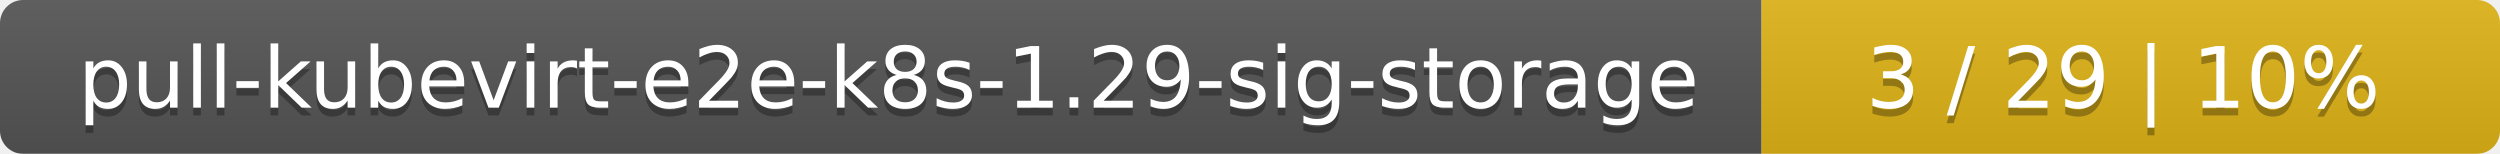
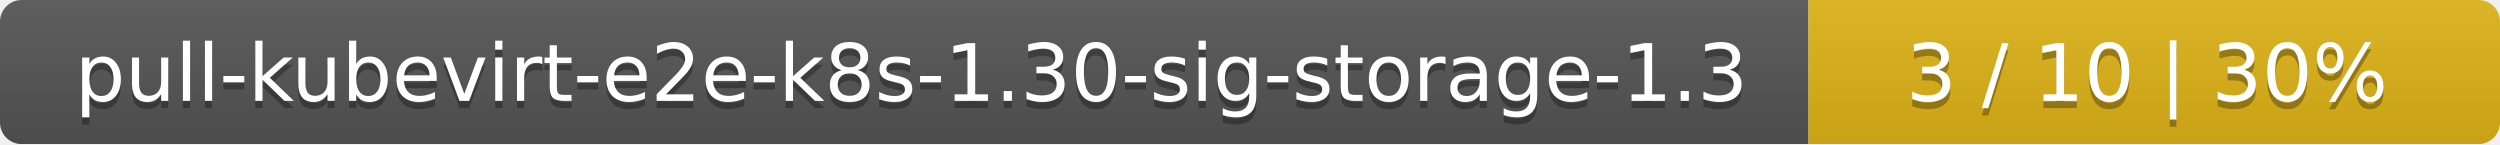
- <svg xmlns="http://www.w3.org/2000/svg" width="325" height="20">
+ <svg xmlns="http://www.w3.org/2000/svg" width="347" height="20">
  <linearGradient id="smooth" x2="0" y2="100%">
    <stop offset="0" stop-color="#bbb" stop-opacity=".1" />
    <stop offset="1" stop-opacity=".1" />
  </linearGradient>
  <mask id="round">
-     <rect width="325" height="20" rx="3" fill="#fff" />
+     <rect width="347" height="20" rx="3" fill="#fff" />
  </mask>
  <g mask="url(#round)">
-     <rect width="229" height="20" fill="#555" />
-     <rect x="229" width="96" height="20" fill="#dfb317" />
-     <rect width="325" height="20" fill="url(#smooth)" />
+     <rect width="251" height="20" fill="#555" />
+     <rect x="251" width="96" height="20" fill="#dfb317" />
+     <rect width="347" height="20" fill="url(#smooth)" />
  </g>
  <g fill="#fff" text-anchor="middle" font-family="DejaVu Sans,Verdana,Geneva,sans-serif" font-size="11">
-     <text x="115.5" y="15" fill="#010101" fill-opacity=".3">pull-kubevirt-e2e-k8s-1.29-sig-storage</text>
-     <text x="115.5" y="14">pull-kubevirt-e2e-k8s-1.29-sig-storage</text>
-     <text x="276" y="15" fill="#010101" fill-opacity=".3">3 / 29    |    10%</text>
-     <text x="276" y="14">3 / 29    |    10%</text>
+     <text x="126.5" y="15" fill="#010101" fill-opacity=".3">pull-kubevirt-e2e-k8s-1.30-sig-storage-1.3</text>
+     <text x="126.5" y="14">pull-kubevirt-e2e-k8s-1.30-sig-storage-1.3</text>
+     <text x="298" y="15" fill="#010101" fill-opacity=".3">3 / 10    |    30%</text>
+     <text x="298" y="14">3 / 10    |    30%</text>
  </g>
</svg>
